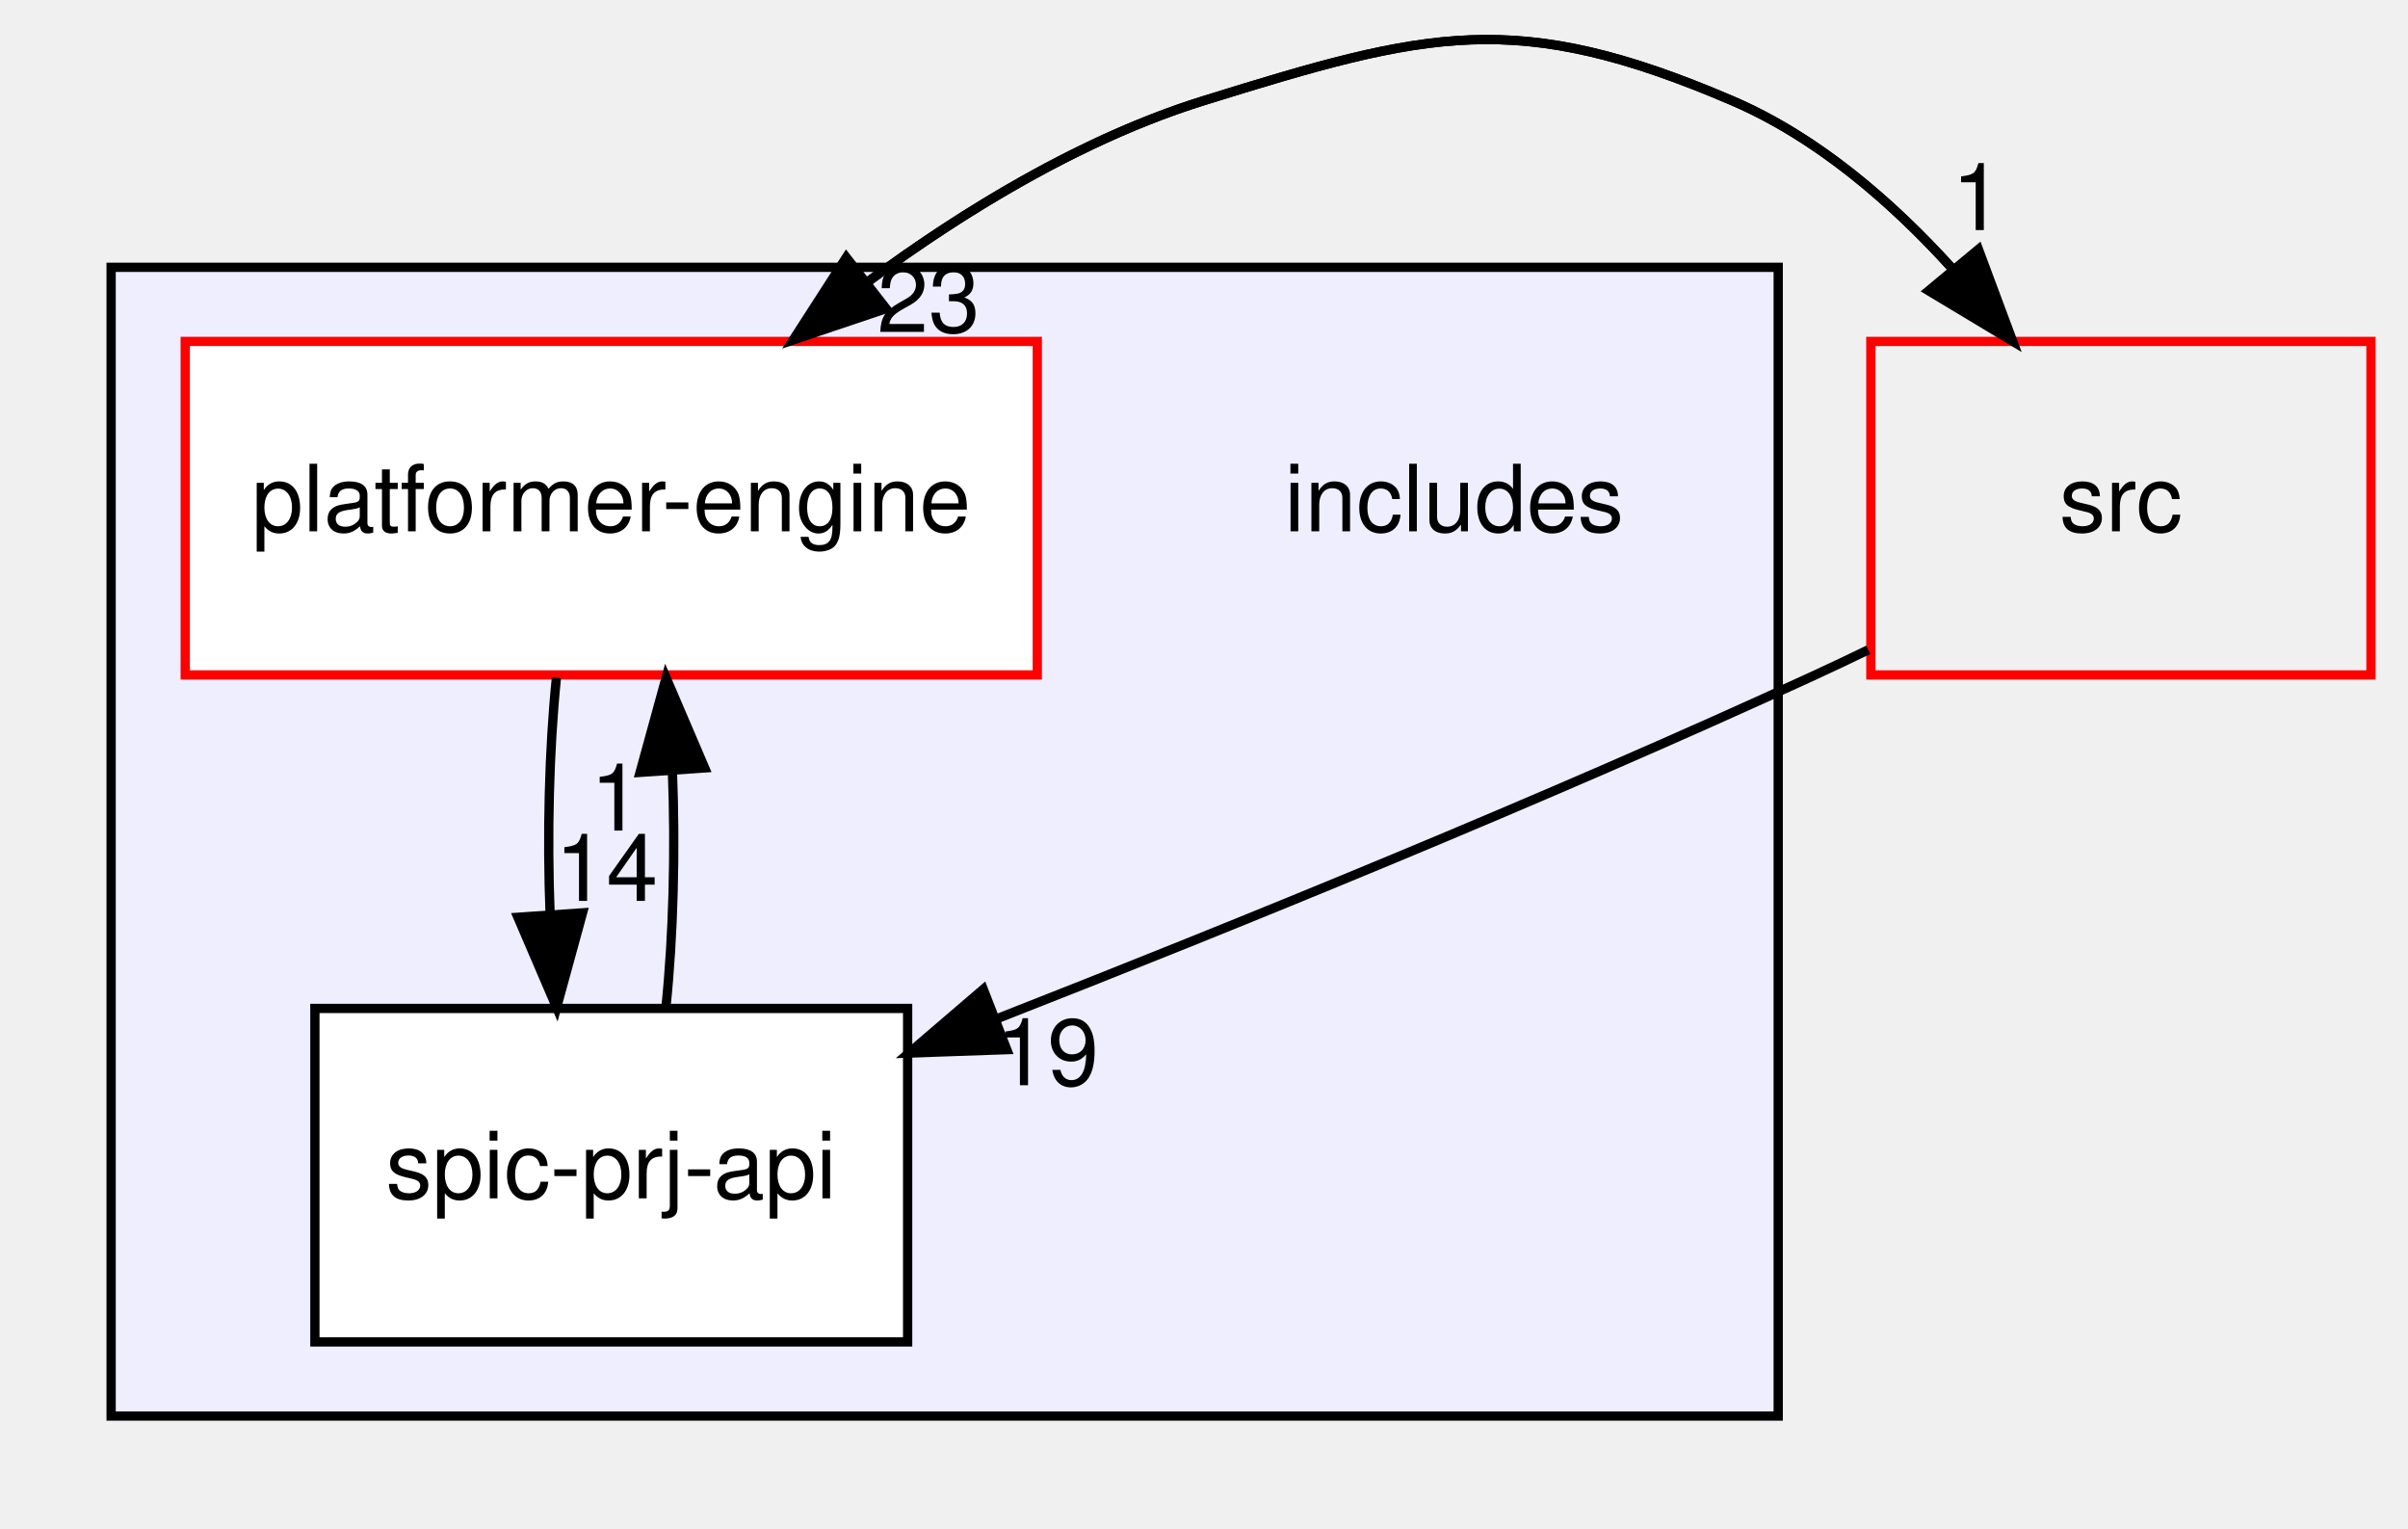
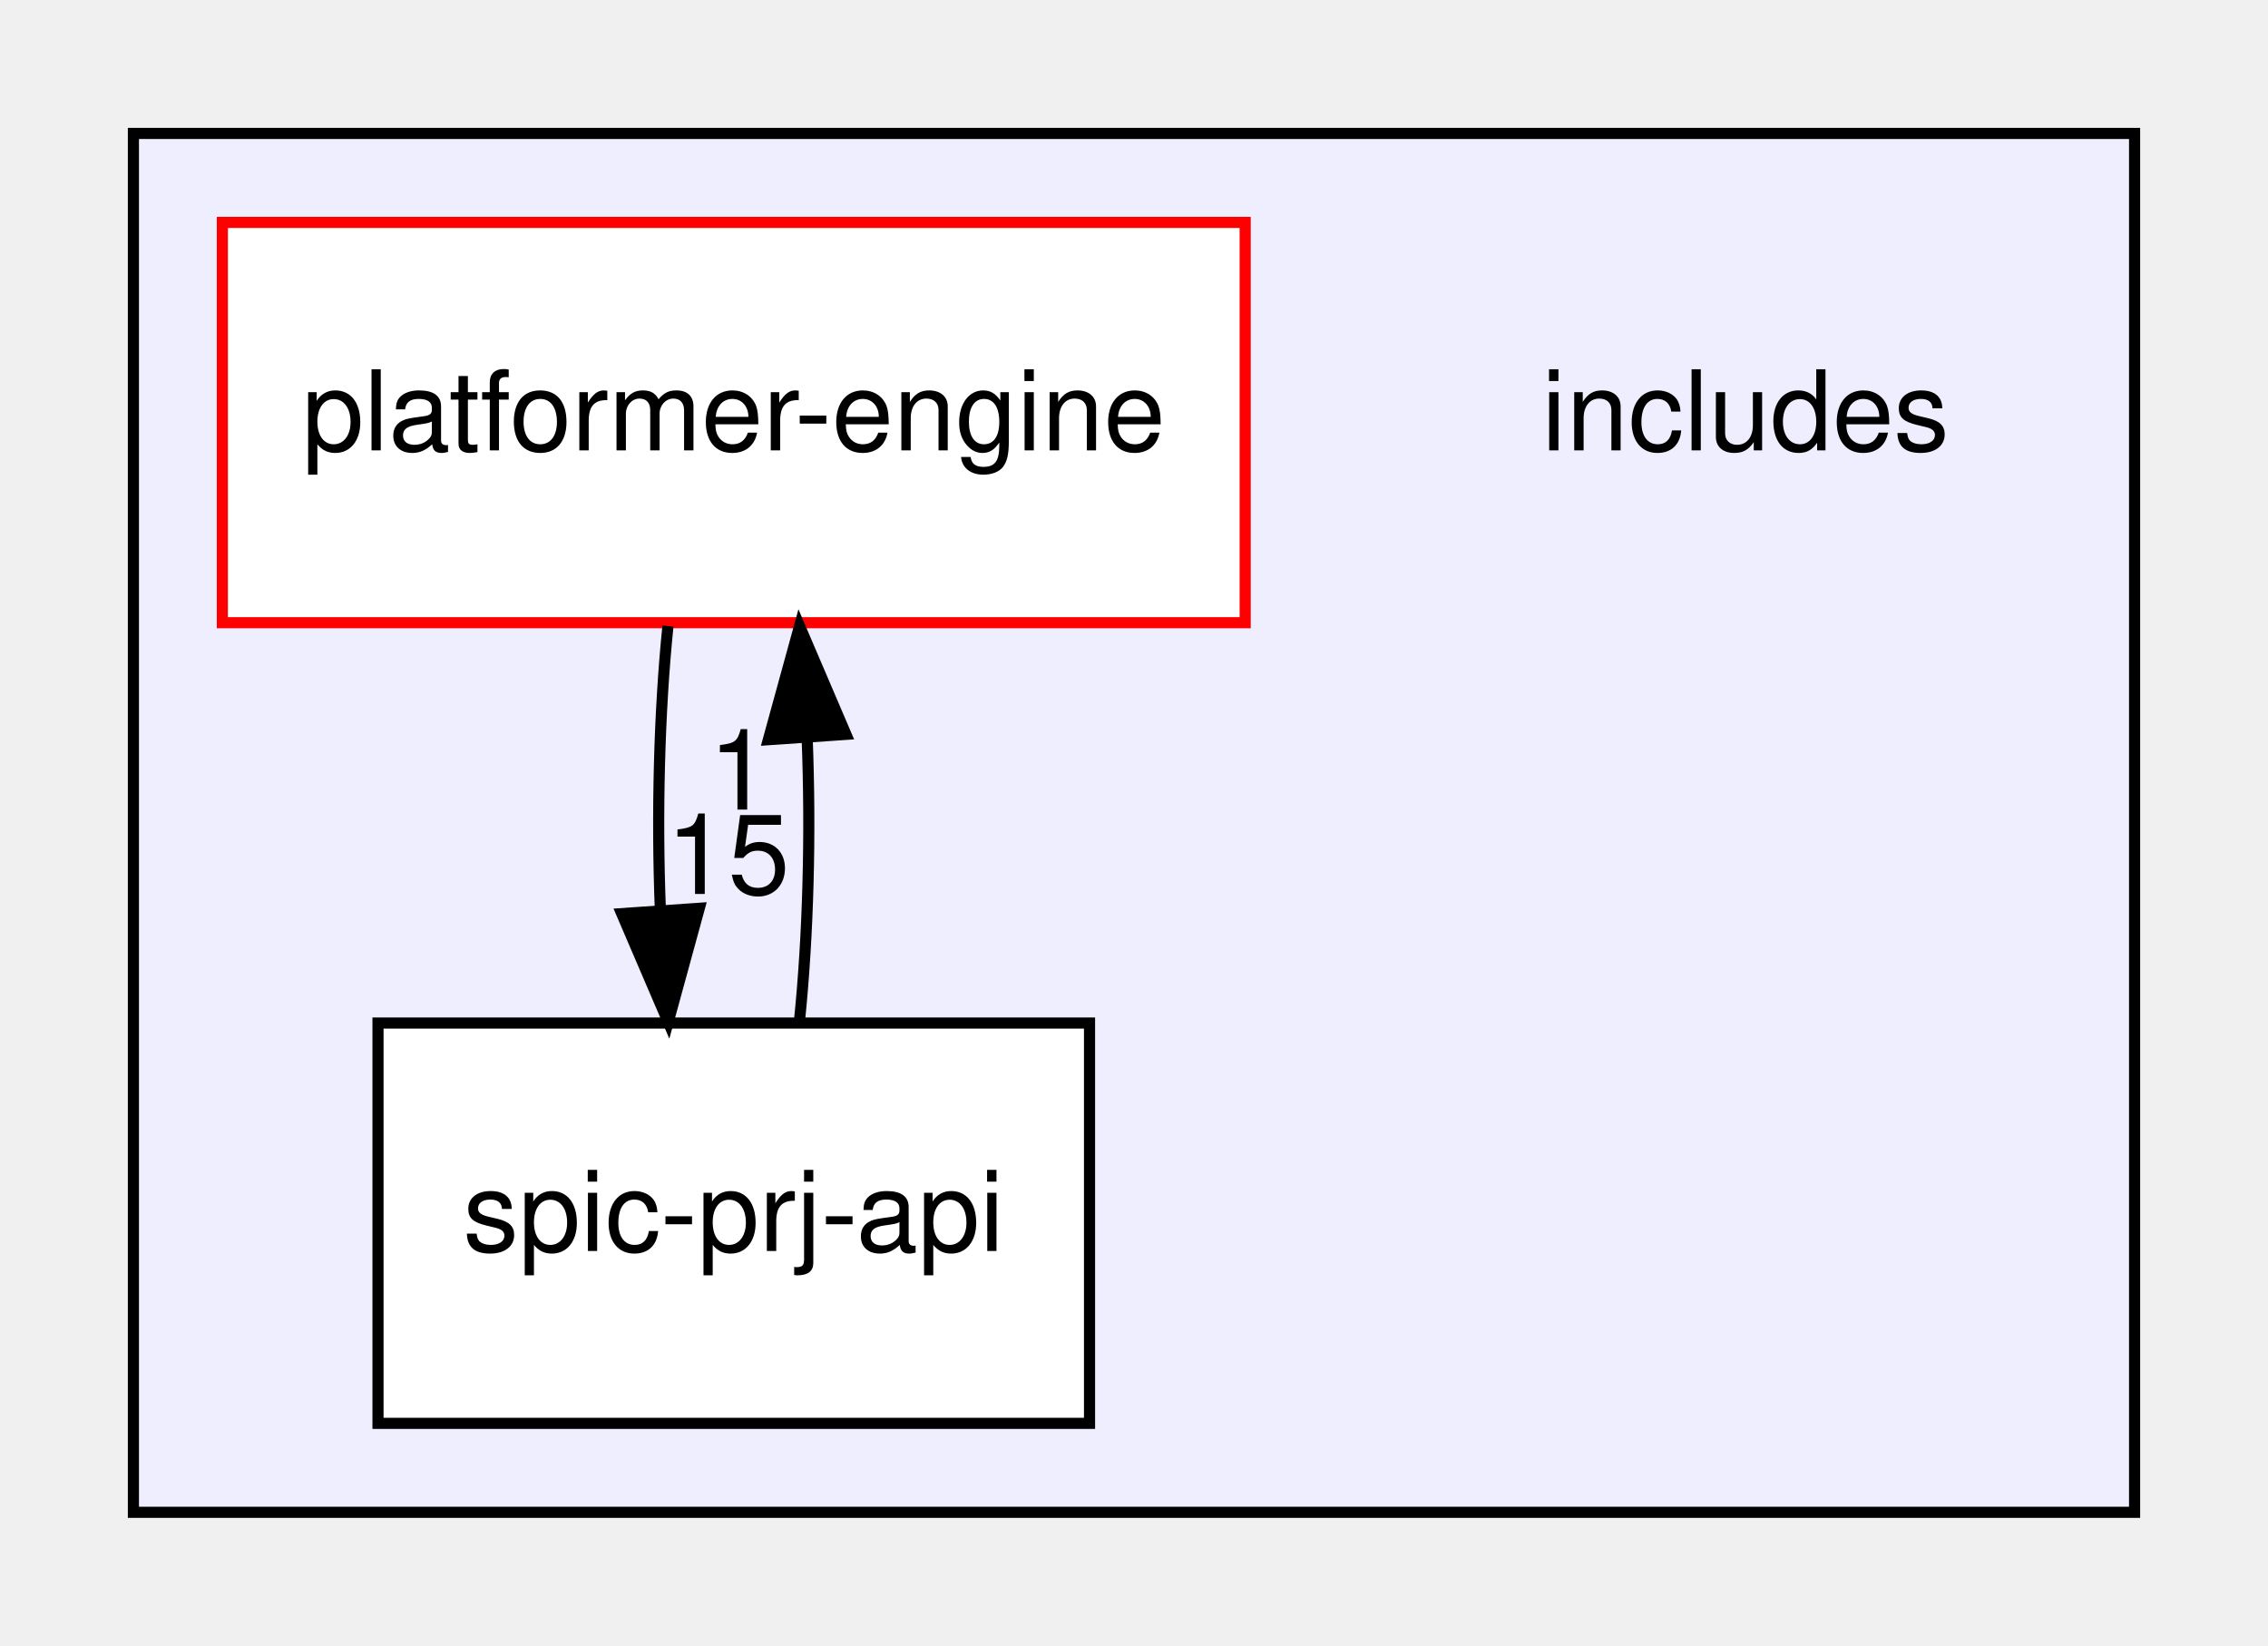
- <svg xmlns="http://www.w3.org/2000/svg" xmlns:xlink="http://www.w3.org/1999/xlink" width="260pt" height="165pt" viewBox="0.00 0.00 260.00 164.71">
-   <g id="graph0" class="graph" transform="scale(1 1) rotate(0) translate(4 160.71)">
+ <svg xmlns="http://www.w3.org/2000/svg" xmlns:xlink="http://www.w3.org/1999/xlink" width="204pt" height="148pt" viewBox="0.00 0.00 204.00 148.00">
+   <g id="graph0" class="graph" transform="scale(1 1) rotate(0) translate(4 144)">
    <g id="clust1" class="cluster">
      <g id="a_clust1">
        <a xlink:href="dir_09e761304027c904456130627fd4dcf5.html" target="_top">
          <polygon fill="#eeeeff" stroke="black" points="8,-8 8,-132 188,-132 188,-8 8,-8" />
        </a>
      </g>
    </g>
    <g id="node1" class="node">
      <text text-anchor="middle" x="153" y="-103.5" font-family="Helvetica,sans-Serif" font-size="10.00">includes</text>
    </g>
    <g id="node2" class="node">
      <g id="a_node2">
        <a xlink:href="dir_1587a151464512ea3626aba36cd93a86.html" target="_top" xlink:title="platformer-engine">
          <polygon fill="white" stroke="red" points="108,-124 16,-124 16,-88 108,-88 108,-124" />
          <text text-anchor="middle" x="62" y="-103.5" font-family="Helvetica,sans-Serif" font-size="10.00">platformer-engine</text>
        </a>
      </g>
    </g>
    <g id="node3" class="node">
      <g id="a_node3">
        <a xlink:href="dir_de77370fa4c160312bb88f5d1919228b.html" target="_top" xlink:title="spic-prj-api">
          <polygon fill="white" stroke="black" points="94,-52 30,-52 30,-16 94,-16 94,-52" />
          <text text-anchor="middle" x="62" y="-31.5" font-family="Helvetica,sans-Serif" font-size="10.00">spic-prj-api</text>
        </a>
      </g>
    </g>
-     <g id="edge4" class="edge">
+     <g id="edge2" class="edge">
      <path fill="none" stroke="black" d="M56.08,-87.7C55.29,-79.98 55.06,-70.71 55.4,-62.11" />
      <polygon fill="black" stroke="black" points="58.9,-62.32 56.1,-52.1 51.92,-61.84 58.9,-62.32" />
-       <g id="a_edge4-headlabel">
-         <a xlink:href="dir_000001_000013.html" target="_top" xlink:title="14">
-           <text text-anchor="middle" x="61.48" y="-63.61" font-family="Helvetica,sans-Serif" font-size="10.00">14</text>
+       <g id="a_edge2-headlabel">
+         <a xlink:href="dir_000001_000013.html" target="_top" xlink:title="15">
+           <text text-anchor="middle" x="61.48" y="-63.61" font-family="Helvetica,sans-Serif" font-size="10.00">15</text>
        </a>
      </g>
    </g>
-     <g id="node4" class="node">
-       <g id="a_node4">
-         <a xlink:href="dir_68267d1309a1af8e8297ef4c3efbcdba.html" target="_top" xlink:title="src">
-           <polygon fill="none" stroke="red" points="252,-124 198,-124 198,-88 252,-88 252,-124" />
-           <text text-anchor="middle" x="225" y="-103.5" font-family="Helvetica,sans-Serif" font-size="10.00">src</text>
-         </a>
-       </g>
-     </g>
-     <g id="edge5" class="edge">
-       <path fill="none" stroke="black" d="M81.64,-124.16C93.52,-133.88 109.52,-144.88 126,-150 150.19,-157.51 159.71,-159.97 183,-150 192.13,-146.09 200.21,-139.13 206.79,-131.87" />
-       <polygon fill="black" stroke="black" points="209.62,-133.94 213.32,-124.01 204.24,-129.47 209.62,-133.94" />
-       <g id="a_edge5-headlabel">
-         <a xlink:href="dir_000001_000014.html" target="_top" xlink:title="1">
-           <text text-anchor="middle" x="209.51" y="-136.02" font-family="Helvetica,sans-Serif" font-size="10.00">1</text>
-         </a>
-       </g>
-     </g>
-     <g id="edge3" class="edge">
+     <g id="edge1" class="edge">
      <path fill="none" stroke="black" d="M67.9,-52.1C68.7,-59.79 68.94,-69.05 68.6,-77.67" />
      <polygon fill="black" stroke="black" points="65.11,-77.48 67.92,-87.7 72.09,-77.96 65.11,-77.48" />
-       <g id="a_edge3-headlabel">
+       <g id="a_edge1-headlabel">
        <a xlink:href="dir_000013_000001.html" target="_top" xlink:title="1">
          <text text-anchor="middle" x="62.52" y="-71.2" font-family="Helvetica,sans-Serif" font-size="10.00">1</text>
        </a>
      </g>
    </g>
-     <g id="edge1" class="edge">
-       <path fill="none" stroke="black" d="M213.32,-124.01C205.93,-133.68 195.43,-144.68 183,-150 159.71,-159.97 150.19,-157.51 126,-150 112.99,-145.96 100.29,-138.26 89.67,-130.42" />
-       <polygon fill="black" stroke="black" points="91.68,-127.54 81.64,-124.16 87.38,-133.07 91.68,-127.54" />
-       <g id="a_edge1-headlabel">
-         <a xlink:href="dir_000014_000001.html" target="_top" xlink:title="23">
-           <text text-anchor="middle" x="96.26" y="-125.01" font-family="Helvetica,sans-Serif" font-size="10.00">23</text>
-         </a>
-       </g>
-     </g>
-     <g id="edge2" class="edge">
-       <path fill="none" stroke="black" d="M197.72,-90.71C195.79,-89.77 193.87,-88.86 192,-88 162.85,-74.58 129.29,-60.94 103.57,-50.86" />
-       <polygon fill="black" stroke="black" points="104.71,-47.55 94.13,-47.18 102.17,-54.07 104.71,-47.55" />
-       <g id="a_edge2-headlabel">
-         <a xlink:href="dir_000014_000013.html" target="_top" xlink:title="19">
-           <text text-anchor="middle" x="109.09" y="-43.71" font-family="Helvetica,sans-Serif" font-size="10.00">19</text>
-         </a>
-       </g>
-     </g>
  </g>
</svg>
